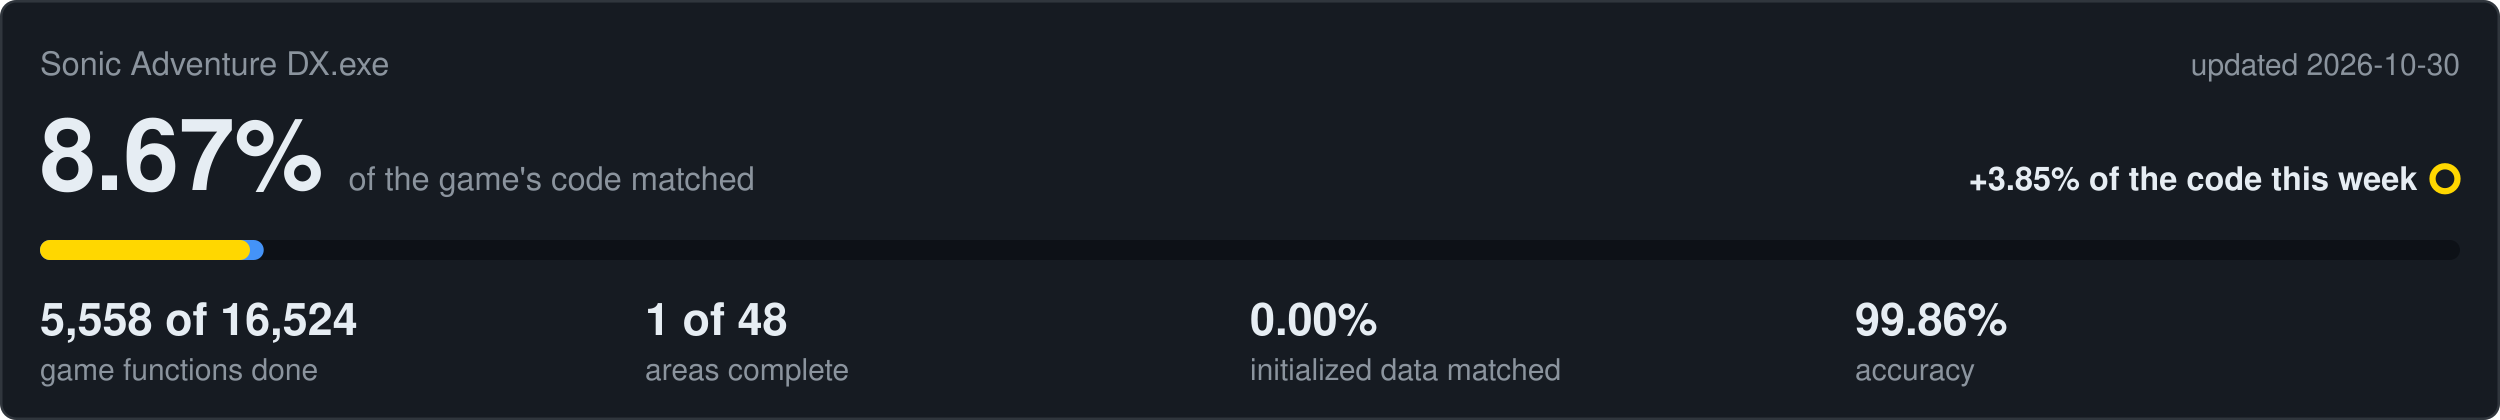
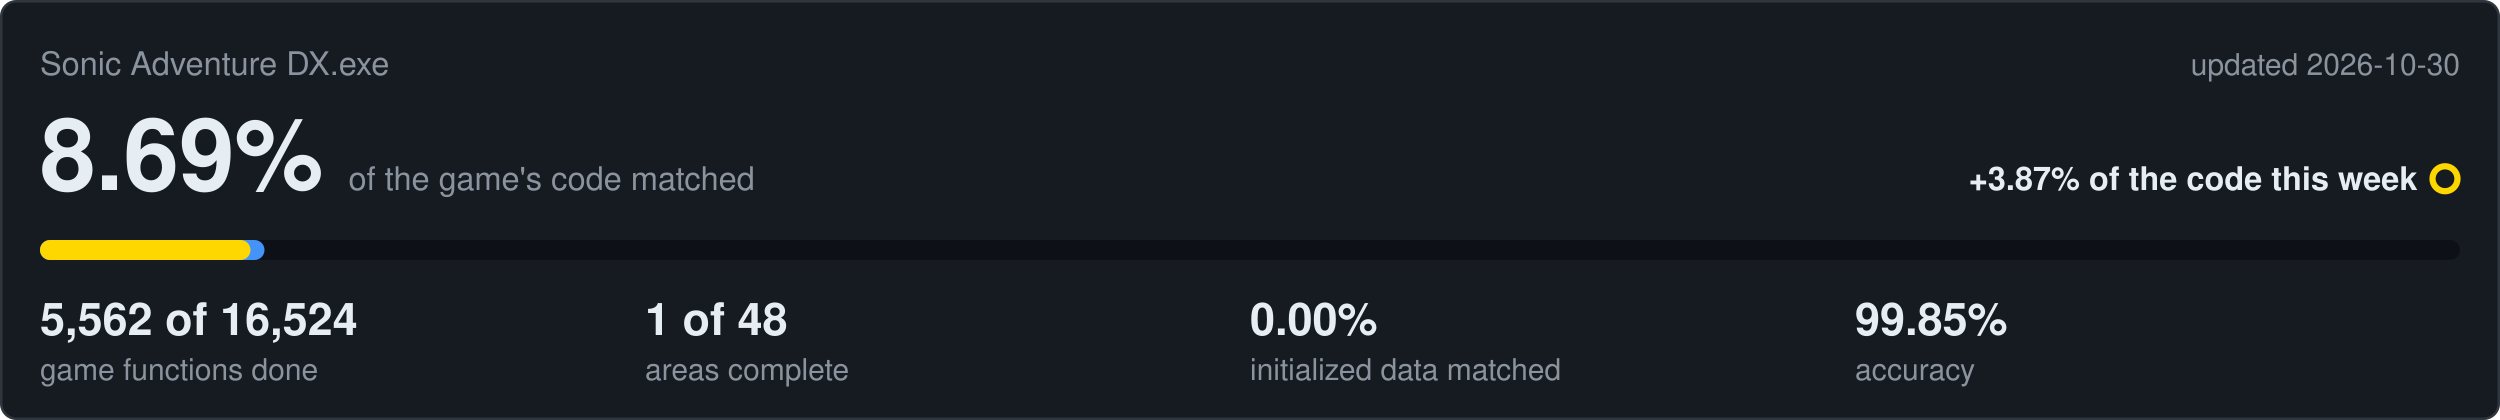
<svg xmlns="http://www.w3.org/2000/svg" viewBox="0 0 1000 168" width="1000" height="168">
  <rect x="0.5" y="0.5" width="999" height="167" rx="6" fill="#161b22" stroke="#30363d" />
  <text x="16" y="30" font-family="Segoe UI,Helvetica,Arial,sans-serif" font-size="13" fill="#8b949e">Sonic Adventure DX.exe</text>
  <text x="984" y="30" text-anchor="end" font-family="Segoe UI,Helvetica,Arial,sans-serif" font-size="12" fill="#8b949e">updated 2026-10-30</text>
-   <text x="16" y="76" font-family="Segoe UI,Helvetica,Arial,sans-serif" font-size="40" font-weight="600" fill="#e6edf3">8.67%<tspan dx="10" font-size="13" font-weight="400" fill="#8b949e">of the game's code matched</tspan>
+   <text x="16" y="76" font-family="Segoe UI,Helvetica,Arial,sans-serif" font-size="40" font-weight="600" fill="#e6edf3">8.69%<tspan dx="10" font-size="13" font-weight="400" fill="#8b949e">of the game's code matched</tspan>
  </text>
-   <text x="967" y="76" text-anchor="end" font-family="Segoe UI,Helvetica,Arial,sans-serif" font-size="13" font-weight="600" fill="#e6edf3">+3.85% of the code this week</text>
+   <text x="967" y="76" text-anchor="end" font-family="Segoe UI,Helvetica,Arial,sans-serif" font-size="13" font-weight="600" fill="#e6edf3">+3.87% of the code this week</text>
  <circle cx="978" cy="71.5" r="5" fill="none" stroke="#ffd700" stroke-width="2.5" />
  <rect x="16" y="96" width="968" height="8" rx="4" fill="#0d1117" />
-   <rect x="16" y="96" width="89.5" height="8" rx="4" fill="#4493f8" />
-   <rect x="16" y="96" width="84.0" height="8" rx="4" fill="#ffd700" />
-   <text x="16" y="134" font-family="Segoe UI,Helvetica,Arial,sans-serif" font-size="18" font-weight="600" fill="#e6edf3">5,558 of 16,524</text>
+   <rect x="16" y="96" width="89.8" height="8" rx="4" fill="#4493f8" />
+   <rect x="16" y="96" width="84.2" height="8" rx="4" fill="#ffd700" />
+   <text x="16" y="134" font-family="Segoe UI,Helvetica,Arial,sans-serif" font-size="18" font-weight="600" fill="#e6edf3">5,562 of 16,524</text>
  <text x="16" y="152" font-family="Segoe UI,Helvetica,Arial,sans-serif" font-size="12" fill="#8b949e">game functions done</text>
  <text x="258" y="134" font-family="Segoe UI,Helvetica,Arial,sans-serif" font-size="18" font-weight="600" fill="#e6edf3">1 of 48</text>
  <text x="258" y="152" font-family="Segoe UI,Helvetica,Arial,sans-serif" font-size="12" fill="#8b949e">areas complete</text>
  <text x="500" y="134" font-family="Segoe UI,Helvetica,Arial,sans-serif" font-size="18" font-weight="600" fill="#e6edf3">0.00%</text>
  <text x="500" y="152" font-family="Segoe UI,Helvetica,Arial,sans-serif" font-size="12" fill="#8b949e">initialized data matched</text>
-   <text x="742" y="134" font-family="Segoe UI,Helvetica,Arial,sans-serif" font-size="18" font-weight="600" fill="#e6edf3">99.86%</text>
+   <text x="742" y="134" font-family="Segoe UI,Helvetica,Arial,sans-serif" font-size="18" font-weight="600" fill="#e6edf3">99.85%</text>
  <text x="742" y="152" font-family="Segoe UI,Helvetica,Arial,sans-serif" font-size="12" fill="#8b949e">accuracy</text>
</svg>
